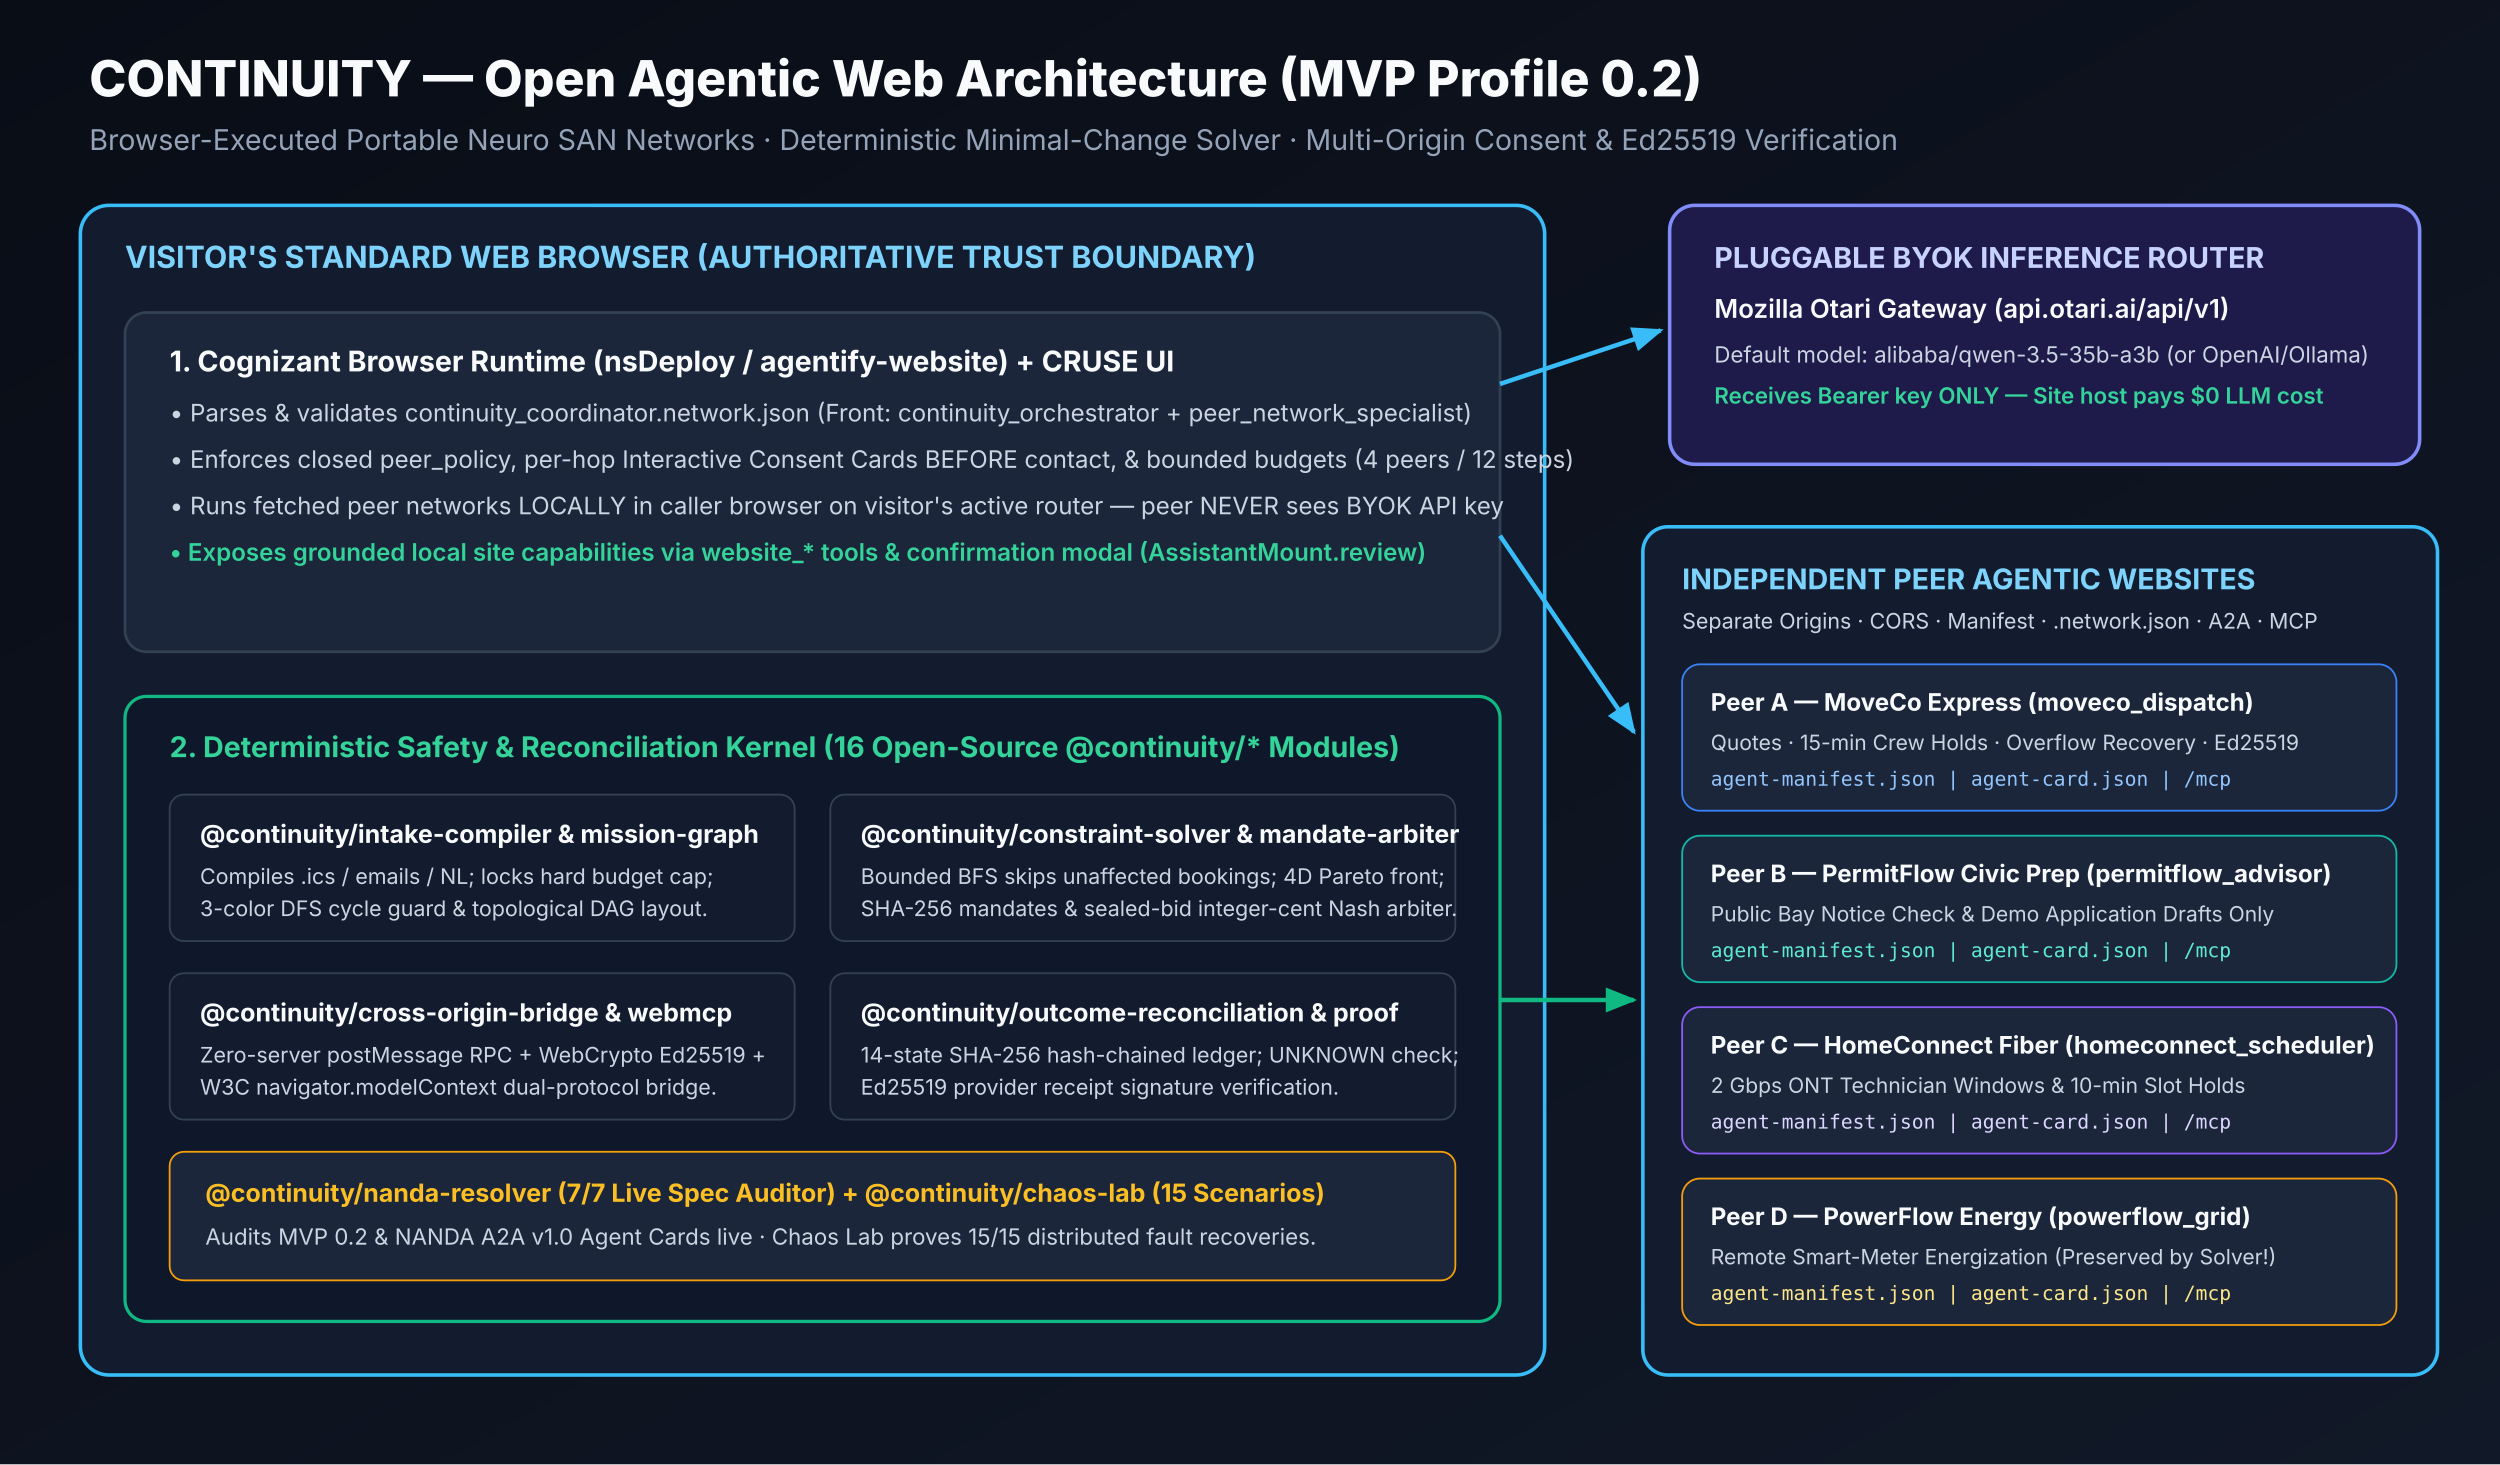
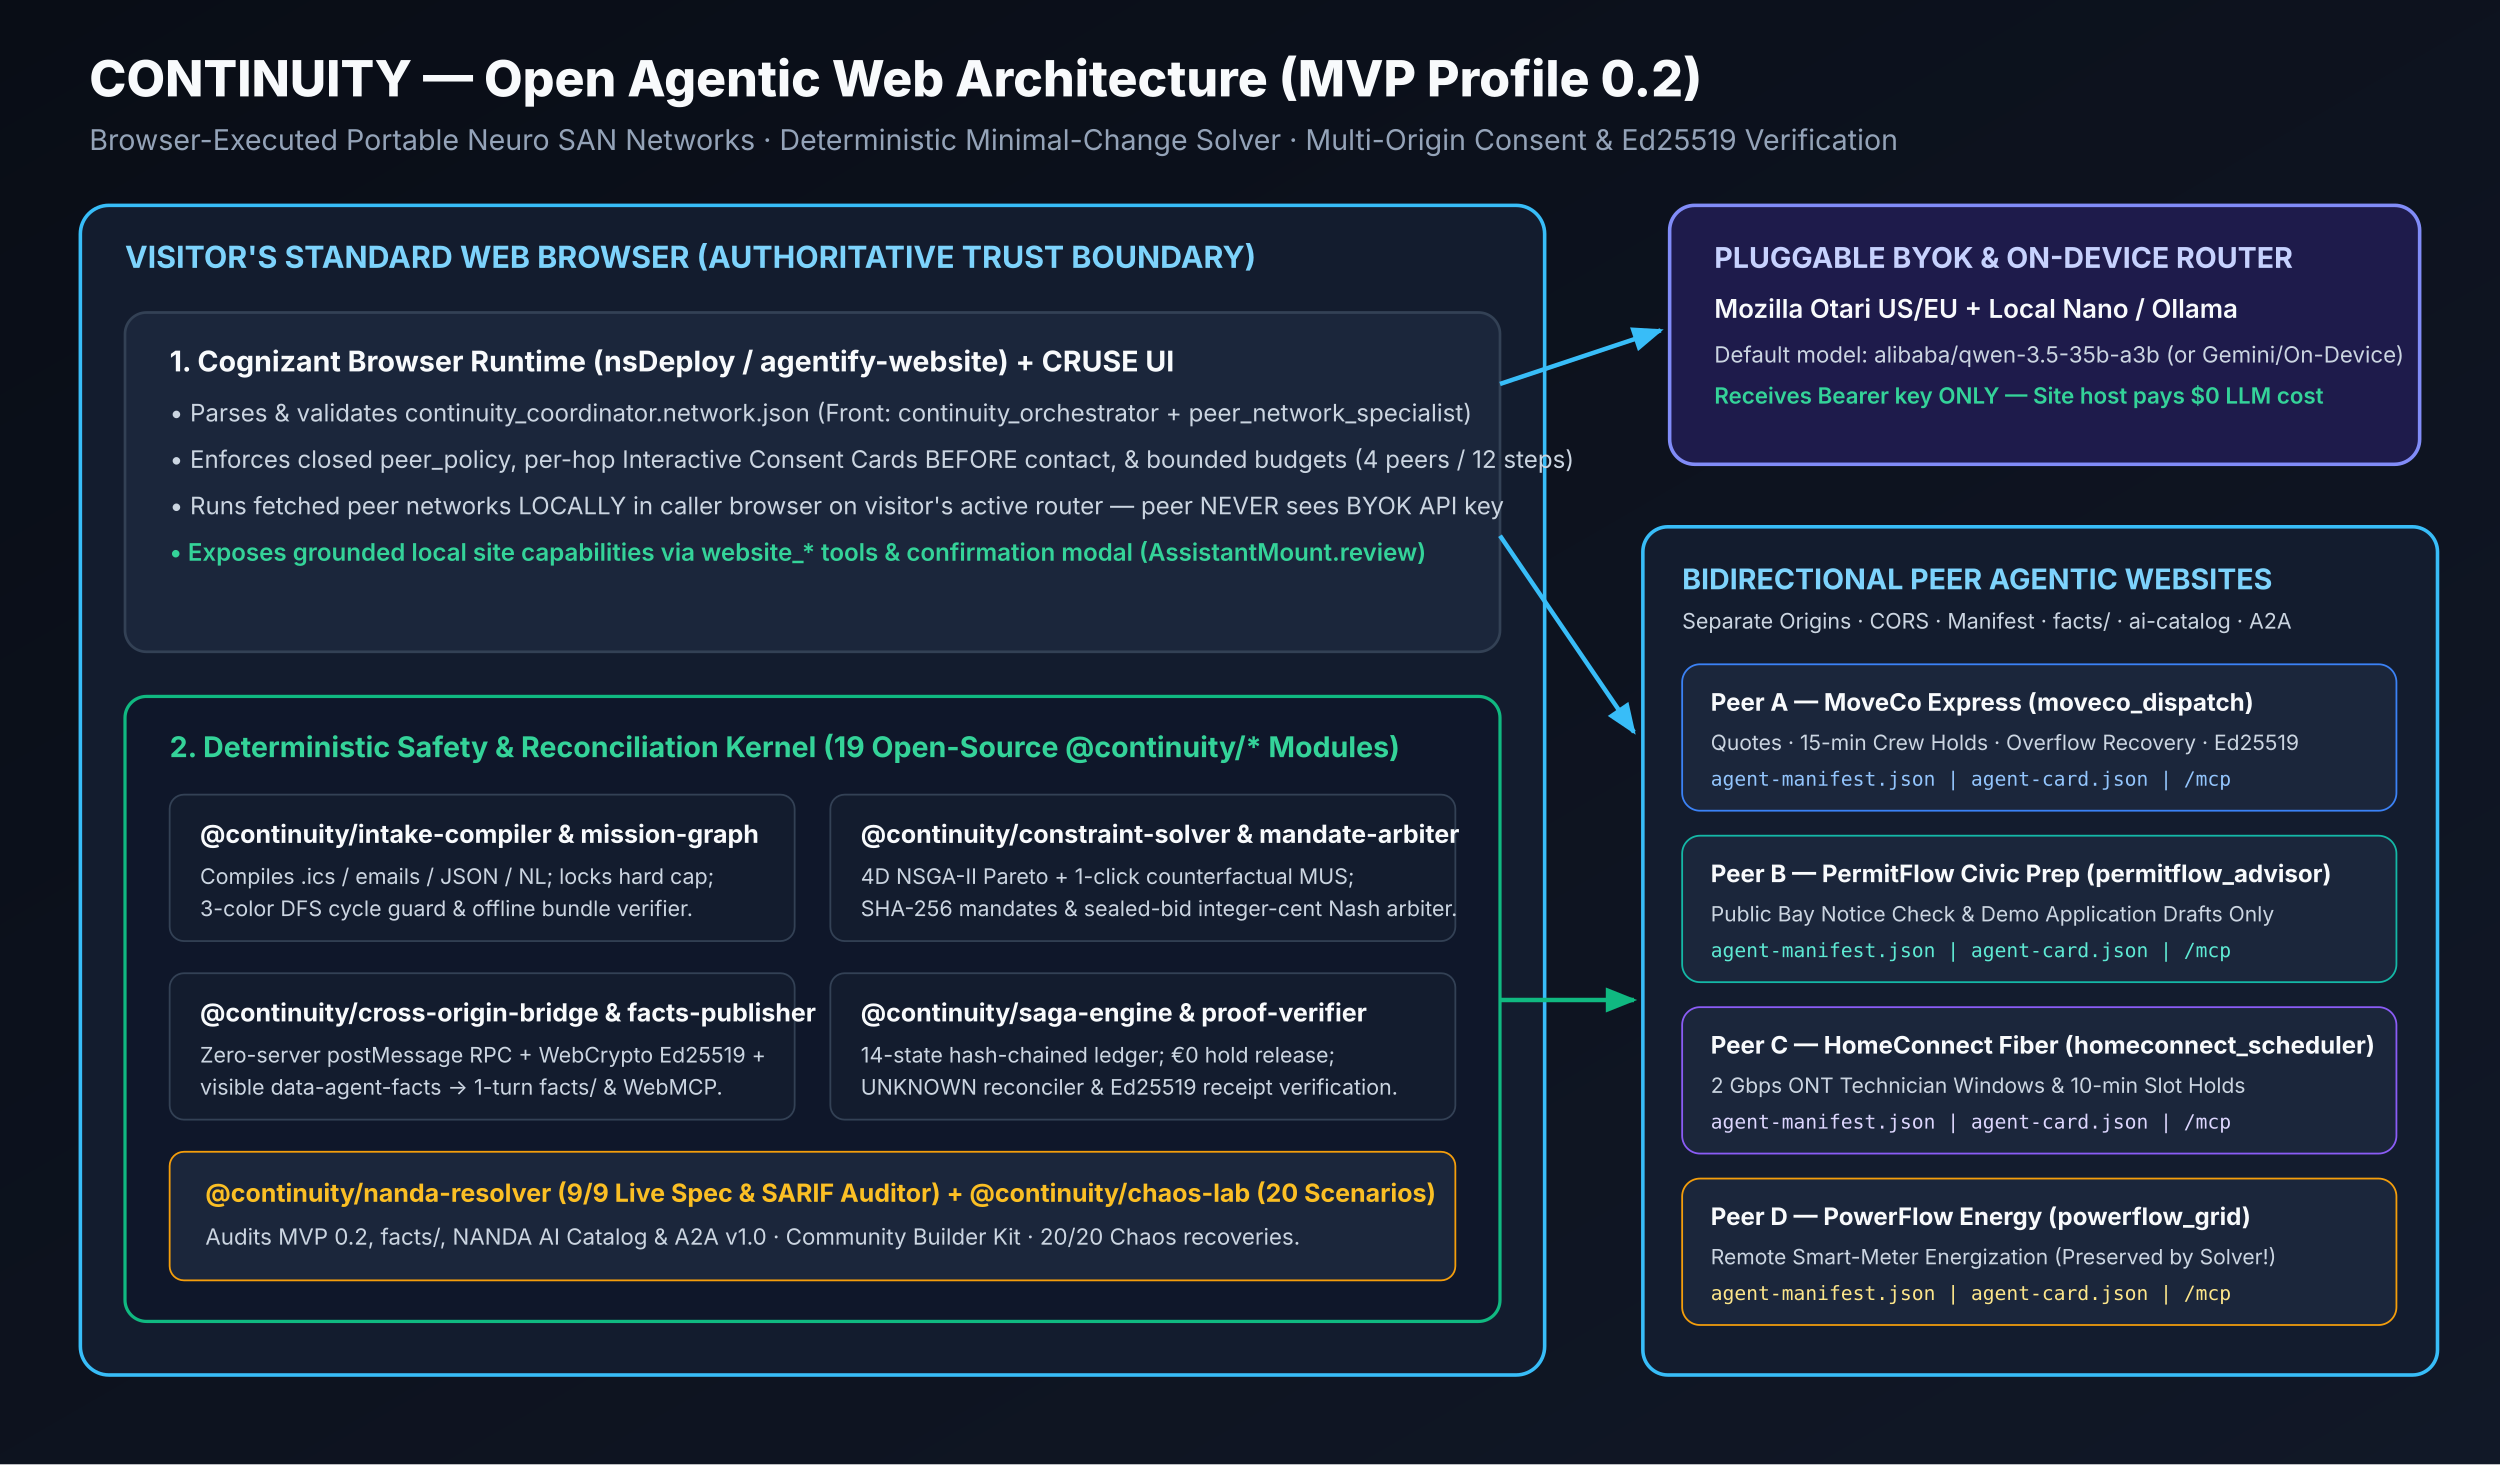
<svg xmlns="http://www.w3.org/2000/svg" viewBox="0 0 1400 820" width="1400" height="820">
  <defs>
    <linearGradient id="bgGrad" x1="0" y1="0" x2="1" y2="1">
      <stop offset="0%" stop-color="#090d16" />
      <stop offset="100%" stop-color="#111827" />
    </linearGradient>
    <marker id="arr" viewBox="0 0 10 10" refX="9" refY="5" markerWidth="7" markerHeight="7" orient="auto-start-reverse">
      <path d="M 0 1 L 10 5 L 0 9 z" fill="#38bdf8" />
    </marker>
    <marker id="arrGreen" viewBox="0 0 10 10" refX="9" refY="5" markerWidth="7" markerHeight="7" orient="auto-start-reverse">
      <path d="M 0 1 L 10 5 L 0 9 z" fill="#10b981" />
    </marker>
  </defs>
  <rect width="1400" height="820" fill="url(#bgGrad)" />
  <text x="50" y="54" fill="#f8fafc" font-size="28" font-weight="800" font-family="Inter, Segoe UI, sans-serif">CONTINUITY — Open Agentic Web Architecture (MVP Profile 0.2)</text>
  <text x="50" y="84" fill="#94a3b8" font-size="16" font-family="Inter, Segoe UI, sans-serif">Browser-Executed Portable Neuro SAN Networks · Deterministic Minimal-Change Solver · Multi-Origin Consent &amp; Ed25519 Verification</text>
  <rect x="45" y="115" width="820" height="655" rx="16" fill="#131c2e" stroke="#38bdf8" stroke-width="2" />
  <text x="70" y="150" fill="#7dd3fc" font-size="17" font-weight="700" font-family="Inter, Segoe UI, sans-serif">VISITOR'S STANDARD WEB BROWSER (AUTHORITATIVE TRUST BOUNDARY)</text>
  <rect x="70" y="175" width="770" height="190" rx="12" fill="#1b263b" stroke="#334155" stroke-width="1.5" />
  <text x="95" y="208" fill="#f8fafc" font-size="16" font-weight="700" font-family="Inter, Segoe UI, sans-serif">1. Cognizant Browser Runtime (nsDeploy / agentify-website) + CRUSE UI</text>
  <text x="95" y="236" fill="#cbd5e1" font-size="13.5" font-family="Inter, Segoe UI, sans-serif">• Parses &amp; validates continuity_coordinator.network.json (Front: continuity_orchestrator + peer_network_specialist)</text>
  <text x="95" y="262" fill="#cbd5e1" font-size="13.5" font-family="Inter, Segoe UI, sans-serif">• Enforces closed peer_policy, per-hop Interactive Consent Cards BEFORE contact, &amp; bounded budgets (4 peers / 12 steps)</text>
  <text x="95" y="288" fill="#cbd5e1" font-size="13.5" font-family="Inter, Segoe UI, sans-serif">• Runs fetched peer networks LOCALLY in caller browser on visitor's active router — peer NEVER sees BYOK API key</text>
  <text x="95" y="314" fill="#34d399" font-size="13.5" font-weight="600" font-family="Inter, Segoe UI, sans-serif">• Exposes grounded local site capabilities via website_* tools &amp; confirmation modal (AssistantMount.review)</text>
  <rect x="70" y="390" width="770" height="350" rx="12" fill="#0f172a" stroke="#10b981" stroke-width="1.8" />
-   <text x="95" y="424" fill="#34d399" font-size="16" font-weight="700" font-family="Inter, Segoe UI, sans-serif">2. Deterministic Safety &amp; Reconciliation Kernel (16 Open-Source @continuity/* Modules)</text>
+   <text x="95" y="424" fill="#34d399" font-size="16" font-weight="700" font-family="Inter, Segoe UI, sans-serif">2. Deterministic Safety &amp; Reconciliation Kernel (19 Open-Source @continuity/* Modules)</text>
  <rect x="95" y="445" width="350" height="82" rx="8" fill="#131c2e" stroke="#334155" />
  <text x="112" y="472" fill="#f8fafc" font-size="14" font-weight="700" font-family="Inter, Segoe UI, sans-serif">@continuity/intake-compiler &amp; mission-graph</text>
-   <text x="112" y="495" fill="#cbd5e1" font-size="12" font-family="Inter, Segoe UI, sans-serif">Compiles .ics / emails / NL; locks hard budget cap;</text>
-   <text x="112" y="513" fill="#cbd5e1" font-size="12" font-family="Inter, Segoe UI, sans-serif">3-color DFS cycle guard &amp; topological DAG layout.</text>
+   <text x="112" y="495" fill="#cbd5e1" font-size="12" font-family="Inter, Segoe UI, sans-serif">Compiles .ics / emails / JSON / NL; locks hard cap;</text>
+   <text x="112" y="513" fill="#cbd5e1" font-size="12" font-family="Inter, Segoe UI, sans-serif">3-color DFS cycle guard &amp; offline bundle verifier.</text>
  <rect x="465" y="445" width="350" height="82" rx="8" fill="#131c2e" stroke="#334155" />
  <text x="482" y="472" fill="#f8fafc" font-size="14" font-weight="700" font-family="Inter, Segoe UI, sans-serif">@continuity/constraint-solver &amp; mandate-arbiter</text>
-   <text x="482" y="495" fill="#cbd5e1" font-size="12" font-family="Inter, Segoe UI, sans-serif">Bounded BFS skips unaffected bookings; 4D Pareto front;</text>
+   <text x="482" y="495" fill="#cbd5e1" font-size="12" font-family="Inter, Segoe UI, sans-serif">4D NSGA-II Pareto + 1-click counterfactual MUS;</text>
  <text x="482" y="513" fill="#cbd5e1" font-size="12" font-family="Inter, Segoe UI, sans-serif">SHA-256 mandates &amp; sealed-bid integer-cent Nash arbiter.</text>
  <rect x="95" y="545" width="350" height="82" rx="8" fill="#131c2e" stroke="#334155" />
-   <text x="112" y="572" fill="#f8fafc" font-size="14" font-weight="700" font-family="Inter, Segoe UI, sans-serif">@continuity/cross-origin-bridge &amp; webmcp</text>
+   <text x="112" y="572" fill="#f8fafc" font-size="14" font-weight="700" font-family="Inter, Segoe UI, sans-serif">@continuity/cross-origin-bridge &amp; facts-publisher</text>
  <text x="112" y="595" fill="#cbd5e1" font-size="12" font-family="Inter, Segoe UI, sans-serif">Zero-server postMessage RPC + WebCrypto Ed25519 +</text>
-   <text x="112" y="613" fill="#cbd5e1" font-size="12" font-family="Inter, Segoe UI, sans-serif">W3C navigator.modelContext dual-protocol bridge.</text>
+   <text x="112" y="613" fill="#cbd5e1" font-size="12" font-family="Inter, Segoe UI, sans-serif">visible data-agent-facts -&gt; 1-turn facts/ &amp; WebMCP.</text>
  <rect x="465" y="545" width="350" height="82" rx="8" fill="#131c2e" stroke="#334155" />
-   <text x="482" y="572" fill="#f8fafc" font-size="14" font-weight="700" font-family="Inter, Segoe UI, sans-serif">@continuity/outcome-reconciliation &amp; proof</text>
-   <text x="482" y="595" fill="#cbd5e1" font-size="12" font-family="Inter, Segoe UI, sans-serif">14-state SHA-256 hash-chained ledger; UNKNOWN check;</text>
-   <text x="482" y="613" fill="#cbd5e1" font-size="12" font-family="Inter, Segoe UI, sans-serif">Ed25519 provider receipt signature verification.</text>
+   <text x="482" y="572" fill="#f8fafc" font-size="14" font-weight="700" font-family="Inter, Segoe UI, sans-serif">@continuity/saga-engine &amp; proof-verifier</text>
+   <text x="482" y="595" fill="#cbd5e1" font-size="12" font-family="Inter, Segoe UI, sans-serif">14-state hash-chained ledger; €0 hold release;</text>
+   <text x="482" y="613" fill="#cbd5e1" font-size="12" font-family="Inter, Segoe UI, sans-serif">UNKNOWN reconciler &amp; Ed25519 receipt verification.</text>
  <rect x="95" y="645" width="720" height="72" rx="8" fill="#1b263b" stroke="#f59e0b" />
-   <text x="115" y="673" fill="#fbbf24" font-size="14" font-weight="700" font-family="Inter, Segoe UI, sans-serif">@continuity/nanda-resolver (7/7 Live Spec Auditor) + @continuity/chaos-lab (15 Scenarios)</text>
-   <text x="115" y="697" fill="#cbd5e1" font-size="12.5" font-family="Inter, Segoe UI, sans-serif">Audits MVP 0.2 &amp; NANDA A2A v1.0 Agent Cards live · Chaos Lab proves 15/15 distributed fault recoveries.</text>
+   <text x="115" y="673" fill="#fbbf24" font-size="14" font-weight="700" font-family="Inter, Segoe UI, sans-serif">@continuity/nanda-resolver (9/9 Live Spec &amp; SARIF Auditor) + @continuity/chaos-lab (20 Scenarios)</text>
+   <text x="115" y="697" fill="#cbd5e1" font-size="12.5" font-family="Inter, Segoe UI, sans-serif">Audits MVP 0.2, facts/, NANDA AI Catalog &amp; A2A v1.0 · Community Builder Kit · 20/20 Chaos recoveries.</text>
  <rect x="935" y="115" width="420" height="145" rx="14" fill="#1e1b4b" stroke="#818cf8" stroke-width="2" />
-   <text x="960" y="150" fill="#c7d2fe" font-size="16" font-weight="700" font-family="Inter, Segoe UI, sans-serif">PLUGGABLE BYOK INFERENCE ROUTER</text>
-   <text x="960" y="178" fill="#f8fafc" font-size="14.5" font-weight="600" font-family="Inter, Segoe UI, sans-serif">Mozilla Otari Gateway (api.otari.ai/api/v1)</text>
-   <text x="960" y="203" fill="#cbd5e1" font-size="12.5" font-family="Inter, Segoe UI, sans-serif">Default model: alibaba/qwen-3.5-35b-a3b (or OpenAI/Ollama)</text>
+   <text x="960" y="150" fill="#c7d2fe" font-size="16" font-weight="700" font-family="Inter, Segoe UI, sans-serif">PLUGGABLE BYOK &amp; ON-DEVICE ROUTER</text>
+   <text x="960" y="178" fill="#f8fafc" font-size="14.5" font-weight="600" font-family="Inter, Segoe UI, sans-serif">Mozilla Otari US/EU + Local Nano / Ollama</text>
+   <text x="960" y="203" fill="#cbd5e1" font-size="12.5" font-family="Inter, Segoe UI, sans-serif">Default model: alibaba/qwen-3.5-35b-a3b (or Gemini/On-Device)</text>
  <text x="960" y="226" fill="#34d399" font-size="12.5" font-weight="600" font-family="Inter, Segoe UI, sans-serif">Receives Bearer key ONLY — Site host pays $0 LLM cost</text>
  <rect x="920" y="295" width="445" height="475" rx="14" fill="#131c2e" stroke="#38bdf8" stroke-width="2" />
-   <text x="942" y="330" fill="#7dd3fc" font-size="16" font-weight="700" font-family="Inter, Segoe UI, sans-serif">INDEPENDENT PEER AGENTIC WEBSITES</text>
-   <text x="942" y="352" fill="#cbd5e1" font-size="12" font-family="Inter, Segoe UI, sans-serif">Separate Origins · CORS · Manifest · .network.json · A2A · MCP</text>
+   <text x="942" y="330" fill="#7dd3fc" font-size="16" font-weight="700" font-family="Inter, Segoe UI, sans-serif">BIDIRECTIONAL PEER AGENTIC WEBSITES</text>
+   <text x="942" y="352" fill="#cbd5e1" font-size="12" font-family="Inter, Segoe UI, sans-serif">Separate Origins · CORS · Manifest · facts/ · ai-catalog · A2A</text>
  <rect x="942" y="372" width="400" height="82" rx="10" fill="#1b263b" stroke="#3b82f6" />
  <text x="958" y="398" fill="#f8fafc" font-size="13.5" font-weight="700" font-family="Inter, Segoe UI, sans-serif">Peer A — MoveCo Express (moveco_dispatch)</text>
  <text x="958" y="420" fill="#cbd5e1" font-size="11.8" font-family="Inter, Segoe UI, sans-serif">Quotes · 15-min Crew Holds · Overflow Recovery · Ed25519</text>
  <text x="958" y="440" fill="#93c5fd" font-size="11" font-family="monospace">agent-manifest.json | agent-card.json | /mcp</text>
  <rect x="942" y="468" width="400" height="82" rx="10" fill="#1b263b" stroke="#14b8a6" />
  <text x="958" y="494" fill="#f8fafc" font-size="13.5" font-weight="700" font-family="Inter, Segoe UI, sans-serif">Peer B — PermitFlow Civic Prep (permitflow_advisor)</text>
  <text x="958" y="516" fill="#cbd5e1" font-size="11.8" font-family="Inter, Segoe UI, sans-serif">Public Bay Notice Check &amp; Demo Application Drafts Only</text>
  <text x="958" y="536" fill="#5eead4" font-size="11" font-family="monospace">agent-manifest.json | agent-card.json | /mcp</text>
  <rect x="942" y="564" width="400" height="82" rx="10" fill="#1b263b" stroke="#8b5cf6" />
  <text x="958" y="590" fill="#f8fafc" font-size="13.5" font-weight="700" font-family="Inter, Segoe UI, sans-serif">Peer C — HomeConnect Fiber (homeconnect_scheduler)</text>
  <text x="958" y="612" fill="#cbd5e1" font-size="11.8" font-family="Inter, Segoe UI, sans-serif">2 Gbps ONT Technician Windows &amp; 10-min Slot Holds</text>
  <text x="958" y="632" fill="#ddd6fe" font-size="11" font-family="monospace">agent-manifest.json | agent-card.json | /mcp</text>
  <rect x="942" y="660" width="400" height="82" rx="10" fill="#1b263b" stroke="#f59e0b" />
  <text x="958" y="686" fill="#f8fafc" font-size="13.5" font-weight="700" font-family="Inter, Segoe UI, sans-serif">Peer D — PowerFlow Energy (powerflow_grid)</text>
  <text x="958" y="708" fill="#cbd5e1" font-size="11.8" font-family="Inter, Segoe UI, sans-serif">Remote Smart-Meter Energization (Preserved by Solver!)</text>
  <text x="958" y="728" fill="#fde68a" font-size="11" font-family="monospace">agent-manifest.json | agent-card.json | /mcp</text>
  <line x1="840" y1="215" x2="930" y2="185" stroke="#38bdf8" stroke-width="2.5" marker-end="url(#arr)" />
  <line x1="840" y1="300" x2="915" y2="410" stroke="#38bdf8" stroke-width="2.5" marker-end="url(#arr)" />
  <line x1="840" y1="560" x2="915" y2="560" stroke="#10b981" stroke-width="2.5" marker-end="url(#arrGreen)" />
</svg>
